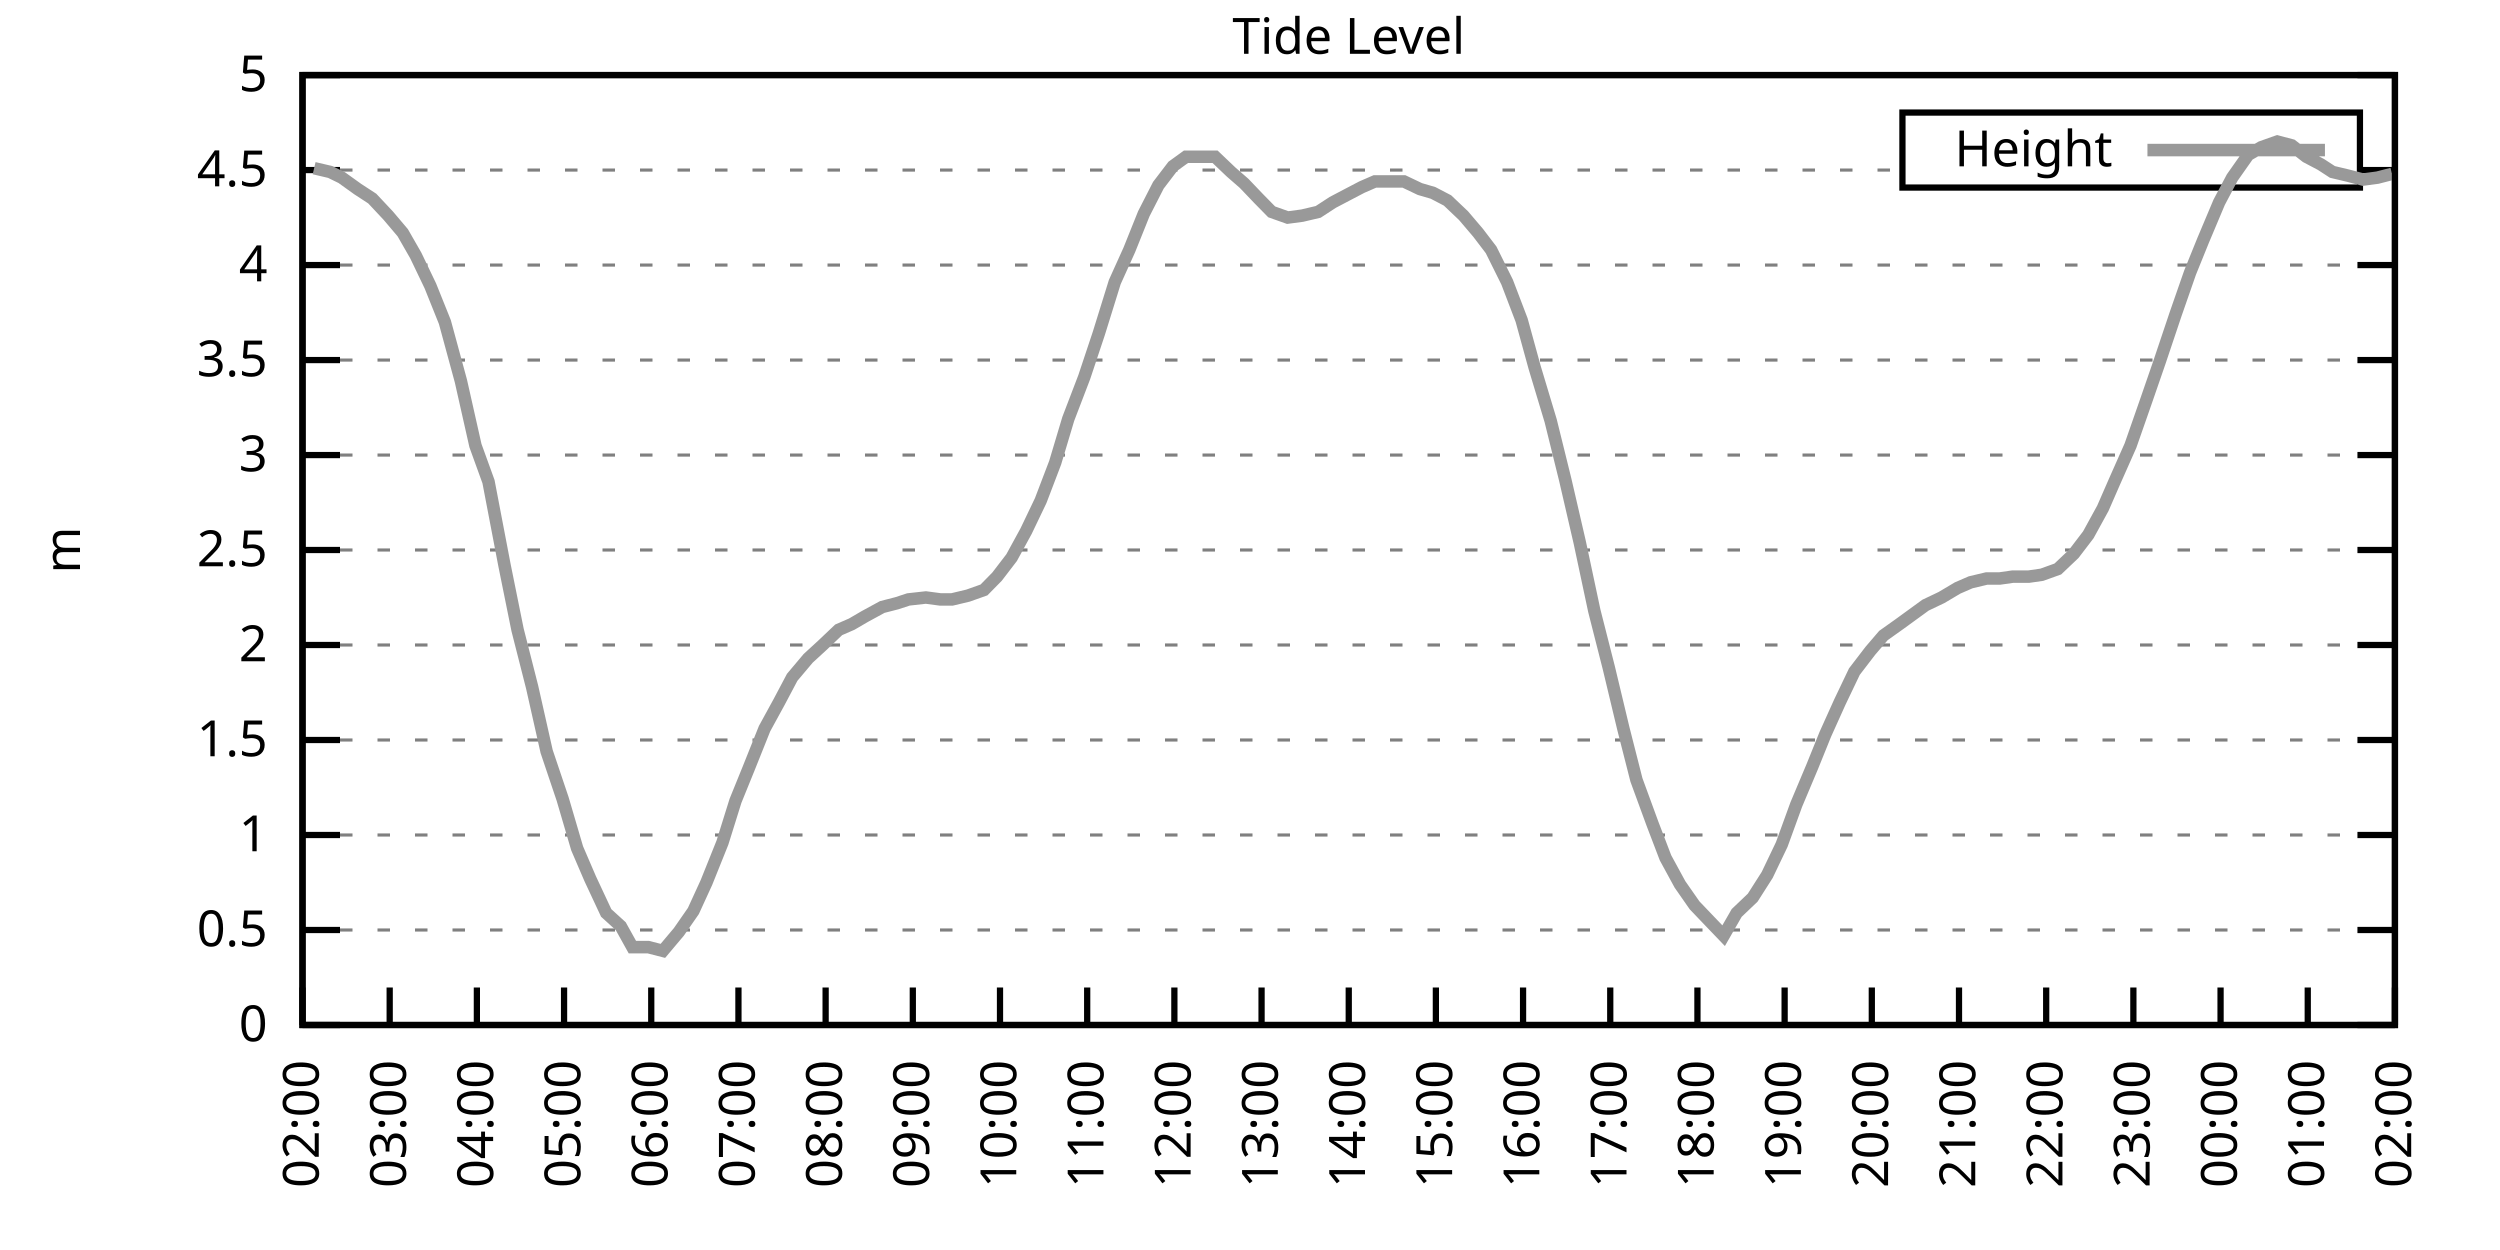
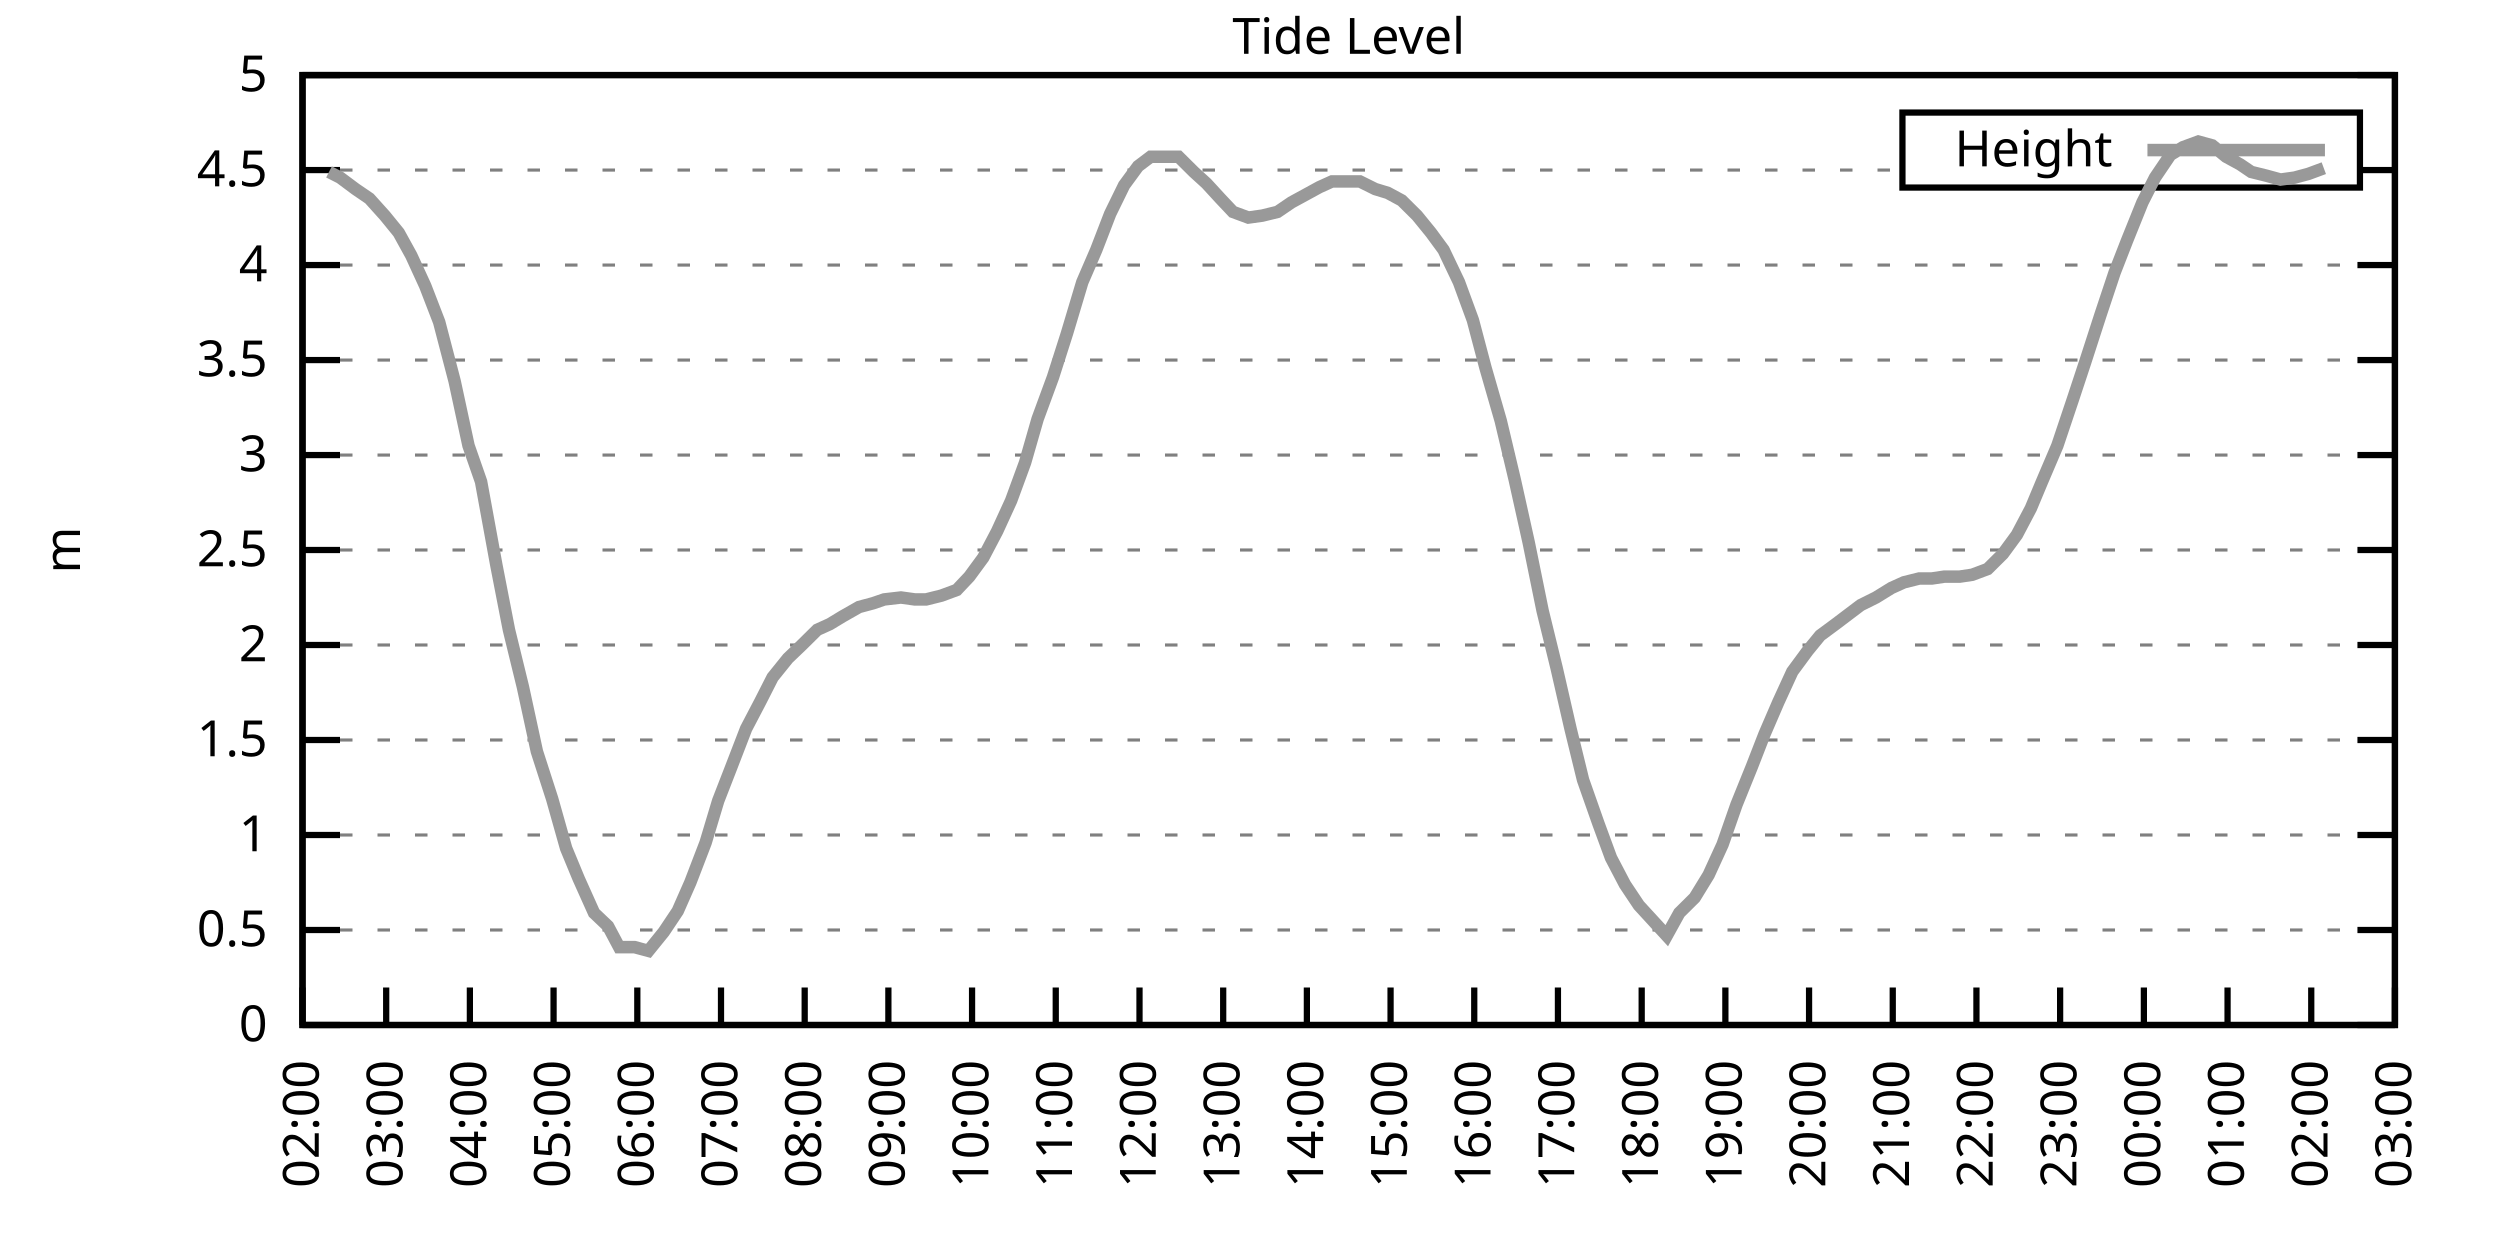
<svg xmlns="http://www.w3.org/2000/svg" xmlns:xlink="http://www.w3.org/1999/xlink" width="400" height="200" viewBox="0 0 400 200">
  <g id="gnuplot_canvas">
    <rect x="0" y="0" width="400" height="200" fill="none" />
    <defs>
      <circle id="gpDot" r="0.5" stroke-width="0.5" stroke="currentColor" />
      <path id="gpPt0" stroke-width="0.333" stroke="currentColor" d="M-1,0 h2 M0,-1 v2" />
      <path id="gpPt1" stroke-width="0.333" stroke="currentColor" d="M-1,-1 L1,1 M1,-1 L-1,1" />
      <path id="gpPt2" stroke-width="0.333" stroke="currentColor" d="M-1,0 L1,0 M0,-1 L0,1 M-1,-1 L1,1 M-1,1 L1,-1" />
      <rect id="gpPt3" stroke-width="0.333" stroke="currentColor" x="-1" y="-1" width="2" height="2" />
      <rect id="gpPt4" stroke-width="0.333" stroke="currentColor" fill="currentColor" x="-1" y="-1" width="2" height="2" />
      <circle id="gpPt5" stroke-width="0.333" stroke="currentColor" cx="0" cy="0" r="1" />
      <use xlink:href="#gpPt5" id="gpPt6" fill="currentColor" stroke="none" />
      <path id="gpPt7" stroke-width="0.333" stroke="currentColor" d="M0,-1.33 L-1.33,0.67 L1.33,0.67 z" />
      <use xlink:href="#gpPt7" id="gpPt8" fill="currentColor" stroke="none" />
      <use xlink:href="#gpPt7" id="gpPt9" stroke="currentColor" transform="rotate(180)" />
      <use xlink:href="#gpPt9" id="gpPt10" fill="currentColor" stroke="none" />
      <use xlink:href="#gpPt3" id="gpPt11" stroke="currentColor" transform="rotate(45)" />
      <use xlink:href="#gpPt11" id="gpPt12" fill="currentColor" stroke="none" />
      <path id="gpPt13" stroke-width="0.333" stroke="currentColor" d="M0,1.330 L1.265,0.411 L0.782,-1.067 L-0.782,-1.076 L-1.265,0.411 z" />
      <use xlink:href="#gpPt13" id="gpPt14" fill="currentColor" stroke="none" />
      <filter id="textbox" filterUnits="objectBoundingBox" x="0" y="0" height="1" width="1">
        <feFlood flood-color="white" flood-opacity="1" result="bgnd" />
        <feComposite in="SourceGraphic" in2="bgnd" operator="atop" />
      </filter>
      <filter id="greybox" filterUnits="objectBoundingBox" x="0" y="0" height="1" width="1">
        <feFlood flood-color="lightgrey" flood-opacity="1" result="grey" />
        <feComposite in="SourceGraphic" in2="grey" operator="atop" />
      </filter>
    </defs>
    <g fill="none" color="white" stroke="currentColor" stroke-width="1.00" stroke-linecap="butt" stroke-linejoin="miter">
</g>
    <g fill="none" color="black" stroke="currentColor" stroke-width="1.00" stroke-linecap="butt" stroke-linejoin="miter">
      <g stroke="none" shape-rendering="crispEdges">
        <polygon fill="rgb(255, 255, 255)" points="48.40,164.00 383.18,164.00 383.18,12.02 48.40,12.02 " />
      </g>
    </g>
    <g fill="none" color="black" stroke="currentColor" stroke-width="1.00" stroke-linecap="butt" stroke-linejoin="miter">
</g>
    <g fill="none" color="black" stroke="black" stroke-width="0.50" stroke-linecap="butt" stroke-linejoin="miter">
</g>
    <g fill="none" color="gray" stroke="currentColor" stroke-width="0.50" stroke-linecap="butt" stroke-linejoin="miter">
      <path stroke="gray" stroke-dasharray="2,4" class="gridline" d="M48.40,164.00 L383.19,164.00  " />
    </g>
    <g fill="none" color="gray" stroke="gray" stroke-width="1.00" stroke-linecap="butt" stroke-linejoin="miter">
</g>
    <g fill="none" color="black" stroke="currentColor" stroke-width="1.00" stroke-linecap="butt" stroke-linejoin="miter">
      <path stroke="black" d="M48.40,164.00 L54.40,164.00 M383.19,164.00 L377.19,164.00  " />
      <g transform="translate(42.80,166.60)" stroke="none" fill="black" font-family="Sans" font-size="8.00" text-anchor="end">
        <text>
          <tspan font-family="Sans"> 0</tspan>
        </text>
      </g>
    </g>
    <g fill="none" color="black" stroke="currentColor" stroke-width="1.00" stroke-linecap="butt" stroke-linejoin="miter">
</g>
    <g fill="none" color="black" stroke="black" stroke-width="0.50" stroke-linecap="butt" stroke-linejoin="miter">
</g>
    <g fill="none" color="gray" stroke="currentColor" stroke-width="0.50" stroke-linecap="butt" stroke-linejoin="miter">
      <path stroke="gray" stroke-dasharray="2,4" class="gridline" d="M48.40,148.80 L383.19,148.80  " />
    </g>
    <g fill="none" color="gray" stroke="gray" stroke-width="1.00" stroke-linecap="butt" stroke-linejoin="miter">
</g>
    <g fill="none" color="black" stroke="currentColor" stroke-width="1.00" stroke-linecap="butt" stroke-linejoin="miter">
      <path stroke="black" d="M48.40,148.80 L54.40,148.80 M383.19,148.80 L377.19,148.80  " />
      <g transform="translate(42.80,151.40)" stroke="none" fill="black" font-family="Sans" font-size="8.00" text-anchor="end">
        <text>
          <tspan font-family="Sans"> 0.5</tspan>
        </text>
      </g>
    </g>
    <g fill="none" color="black" stroke="currentColor" stroke-width="1.00" stroke-linecap="butt" stroke-linejoin="miter">
</g>
    <g fill="none" color="black" stroke="black" stroke-width="0.50" stroke-linecap="butt" stroke-linejoin="miter">
</g>
    <g fill="none" color="gray" stroke="currentColor" stroke-width="0.50" stroke-linecap="butt" stroke-linejoin="miter">
      <path stroke="gray" stroke-dasharray="2,4" class="gridline" d="M48.40,133.60 L383.19,133.60  " />
    </g>
    <g fill="none" color="gray" stroke="gray" stroke-width="1.00" stroke-linecap="butt" stroke-linejoin="miter">
</g>
    <g fill="none" color="black" stroke="currentColor" stroke-width="1.00" stroke-linecap="butt" stroke-linejoin="miter">
      <path stroke="black" d="M48.40,133.60 L54.40,133.60 M383.19,133.60 L377.19,133.60  " />
      <g transform="translate(42.80,136.20)" stroke="none" fill="black" font-family="Sans" font-size="8.00" text-anchor="end">
        <text>
          <tspan font-family="Sans"> 1</tspan>
        </text>
      </g>
    </g>
    <g fill="none" color="black" stroke="currentColor" stroke-width="1.00" stroke-linecap="butt" stroke-linejoin="miter">
</g>
    <g fill="none" color="black" stroke="black" stroke-width="0.50" stroke-linecap="butt" stroke-linejoin="miter">
</g>
    <g fill="none" color="gray" stroke="currentColor" stroke-width="0.50" stroke-linecap="butt" stroke-linejoin="miter">
      <path stroke="gray" stroke-dasharray="2,4" class="gridline" d="M48.40,118.40 L383.19,118.40  " />
    </g>
    <g fill="none" color="gray" stroke="gray" stroke-width="1.00" stroke-linecap="butt" stroke-linejoin="miter">
</g>
    <g fill="none" color="black" stroke="currentColor" stroke-width="1.00" stroke-linecap="butt" stroke-linejoin="miter">
      <path stroke="black" d="M48.40,118.40 L54.40,118.40 M383.19,118.40 L377.19,118.40  " />
      <g transform="translate(42.80,121.00)" stroke="none" fill="black" font-family="Sans" font-size="8.00" text-anchor="end">
        <text>
          <tspan font-family="Sans"> 1.5</tspan>
        </text>
      </g>
    </g>
    <g fill="none" color="black" stroke="currentColor" stroke-width="1.00" stroke-linecap="butt" stroke-linejoin="miter">
</g>
    <g fill="none" color="black" stroke="black" stroke-width="0.50" stroke-linecap="butt" stroke-linejoin="miter">
</g>
    <g fill="none" color="gray" stroke="currentColor" stroke-width="0.50" stroke-linecap="butt" stroke-linejoin="miter">
      <path stroke="gray" stroke-dasharray="2,4" class="gridline" d="M48.40,103.20 L383.19,103.20  " />
    </g>
    <g fill="none" color="gray" stroke="gray" stroke-width="1.00" stroke-linecap="butt" stroke-linejoin="miter">
</g>
    <g fill="none" color="black" stroke="currentColor" stroke-width="1.00" stroke-linecap="butt" stroke-linejoin="miter">
      <path stroke="black" d="M48.40,103.20 L54.40,103.20 M383.19,103.20 L377.19,103.20  " />
      <g transform="translate(42.80,105.80)" stroke="none" fill="black" font-family="Sans" font-size="8.00" text-anchor="end">
        <text>
          <tspan font-family="Sans"> 2</tspan>
        </text>
      </g>
    </g>
    <g fill="none" color="black" stroke="currentColor" stroke-width="1.00" stroke-linecap="butt" stroke-linejoin="miter">
</g>
    <g fill="none" color="black" stroke="black" stroke-width="0.50" stroke-linecap="butt" stroke-linejoin="miter">
</g>
    <g fill="none" color="gray" stroke="currentColor" stroke-width="0.50" stroke-linecap="butt" stroke-linejoin="miter">
      <path stroke="gray" stroke-dasharray="2,4" class="gridline" d="M48.40,88.00 L383.19,88.00  " />
    </g>
    <g fill="none" color="gray" stroke="gray" stroke-width="1.00" stroke-linecap="butt" stroke-linejoin="miter">
</g>
    <g fill="none" color="black" stroke="currentColor" stroke-width="1.00" stroke-linecap="butt" stroke-linejoin="miter">
      <path stroke="black" d="M48.40,88.00 L54.40,88.00 M383.19,88.00 L377.19,88.00  " />
      <g transform="translate(42.80,90.60)" stroke="none" fill="black" font-family="Sans" font-size="8.00" text-anchor="end">
        <text>
          <tspan font-family="Sans"> 2.5</tspan>
        </text>
      </g>
    </g>
    <g fill="none" color="black" stroke="currentColor" stroke-width="1.00" stroke-linecap="butt" stroke-linejoin="miter">
</g>
    <g fill="none" color="black" stroke="black" stroke-width="0.50" stroke-linecap="butt" stroke-linejoin="miter">
</g>
    <g fill="none" color="gray" stroke="currentColor" stroke-width="0.50" stroke-linecap="butt" stroke-linejoin="miter">
      <path stroke="gray" stroke-dasharray="2,4" class="gridline" d="M48.40,72.81 L383.19,72.81  " />
    </g>
    <g fill="none" color="gray" stroke="gray" stroke-width="1.00" stroke-linecap="butt" stroke-linejoin="miter">
</g>
    <g fill="none" color="black" stroke="currentColor" stroke-width="1.00" stroke-linecap="butt" stroke-linejoin="miter">
      <path stroke="black" d="M48.40,72.81 L54.40,72.81 M383.19,72.81 L377.19,72.81  " />
      <g transform="translate(42.80,75.41)" stroke="none" fill="black" font-family="Sans" font-size="8.00" text-anchor="end">
        <text>
          <tspan font-family="Sans"> 3</tspan>
        </text>
      </g>
    </g>
    <g fill="none" color="black" stroke="currentColor" stroke-width="1.00" stroke-linecap="butt" stroke-linejoin="miter">
</g>
    <g fill="none" color="black" stroke="black" stroke-width="0.50" stroke-linecap="butt" stroke-linejoin="miter">
</g>
    <g fill="none" color="gray" stroke="currentColor" stroke-width="0.50" stroke-linecap="butt" stroke-linejoin="miter">
      <path stroke="gray" stroke-dasharray="2,4" class="gridline" d="M48.40,57.61 L383.19,57.61  " />
    </g>
    <g fill="none" color="gray" stroke="gray" stroke-width="1.00" stroke-linecap="butt" stroke-linejoin="miter">
</g>
    <g fill="none" color="black" stroke="currentColor" stroke-width="1.00" stroke-linecap="butt" stroke-linejoin="miter">
      <path stroke="black" d="M48.40,57.61 L54.40,57.61 M383.19,57.61 L377.19,57.61  " />
      <g transform="translate(42.80,60.21)" stroke="none" fill="black" font-family="Sans" font-size="8.00" text-anchor="end">
        <text>
          <tspan font-family="Sans"> 3.5</tspan>
        </text>
      </g>
    </g>
    <g fill="none" color="black" stroke="currentColor" stroke-width="1.00" stroke-linecap="butt" stroke-linejoin="miter">
</g>
    <g fill="none" color="black" stroke="black" stroke-width="0.50" stroke-linecap="butt" stroke-linejoin="miter">
</g>
    <g fill="none" color="gray" stroke="currentColor" stroke-width="0.50" stroke-linecap="butt" stroke-linejoin="miter">
      <path stroke="gray" stroke-dasharray="2,4" class="gridline" d="M48.40,42.41 L383.19,42.41  " />
    </g>
    <g fill="none" color="gray" stroke="gray" stroke-width="1.00" stroke-linecap="butt" stroke-linejoin="miter">
</g>
    <g fill="none" color="black" stroke="currentColor" stroke-width="1.00" stroke-linecap="butt" stroke-linejoin="miter">
      <path stroke="black" d="M48.40,42.41 L54.40,42.41 M383.19,42.41 L377.19,42.41  " />
      <g transform="translate(42.80,45.01)" stroke="none" fill="black" font-family="Sans" font-size="8.00" text-anchor="end">
        <text>
          <tspan font-family="Sans"> 4</tspan>
        </text>
      </g>
    </g>
    <g fill="none" color="black" stroke="currentColor" stroke-width="1.00" stroke-linecap="butt" stroke-linejoin="miter">
</g>
    <g fill="none" color="black" stroke="black" stroke-width="0.50" stroke-linecap="butt" stroke-linejoin="miter">
</g>
    <g fill="none" color="gray" stroke="currentColor" stroke-width="0.50" stroke-linecap="butt" stroke-linejoin="miter">
      <path stroke="gray" stroke-dasharray="2,4" class="gridline" d="M48.40,27.21 L304.39,27.21 M377.59,27.21 L383.19,27.21  " />
    </g>
    <g fill="none" color="gray" stroke="gray" stroke-width="1.00" stroke-linecap="butt" stroke-linejoin="miter">
</g>
    <g fill="none" color="black" stroke="currentColor" stroke-width="1.00" stroke-linecap="butt" stroke-linejoin="miter">
      <path stroke="black" d="M48.40,27.21 L54.40,27.21 M383.19,27.21 L377.19,27.21  " />
      <g transform="translate(42.80,29.81)" stroke="none" fill="black" font-family="Sans" font-size="8.00" text-anchor="end">
        <text>
          <tspan font-family="Sans"> 4.5</tspan>
        </text>
      </g>
    </g>
    <g fill="none" color="black" stroke="currentColor" stroke-width="1.00" stroke-linecap="butt" stroke-linejoin="miter">
</g>
    <g fill="none" color="black" stroke="black" stroke-width="0.50" stroke-linecap="butt" stroke-linejoin="miter">
</g>
    <g fill="none" color="gray" stroke="currentColor" stroke-width="0.50" stroke-linecap="butt" stroke-linejoin="miter">
      <path stroke="gray" stroke-dasharray="2,4" class="gridline" d="M48.40,12.01 L383.19,12.01  " />
    </g>
    <g fill="none" color="gray" stroke="gray" stroke-width="1.00" stroke-linecap="butt" stroke-linejoin="miter">
</g>
    <g fill="none" color="black" stroke="currentColor" stroke-width="1.00" stroke-linecap="butt" stroke-linejoin="miter">
      <path stroke="black" d="M48.40,12.01 L54.40,12.01 M383.19,12.01 L377.19,12.01  " />
      <g transform="translate(42.80,14.61)" stroke="none" fill="black" font-family="Sans" font-size="8.00" text-anchor="end">
        <text>
          <tspan font-family="Sans"> 5</tspan>
        </text>
      </g>
    </g>
    <g fill="none" color="black" stroke="currentColor" stroke-width="1.00" stroke-linecap="butt" stroke-linejoin="miter">
      <path stroke="black" d="M48.40,164.00 L48.40,158.00  " />
      <g transform="translate(51.00,169.60) rotate(270.00)" stroke="none" fill="black" font-family="Sans" font-size="8.00" text-anchor="end">
        <text>
          <tspan font-family="Sans">02:00</tspan>
        </text>
      </g>
    </g>
    <g fill="none" color="black" stroke="currentColor" stroke-width="1.00" stroke-linecap="butt" stroke-linejoin="miter">
-       <path stroke="black" d="M62.35,164.00 L62.35,158.00  " />
-       <g transform="translate(64.95,169.60) rotate(270.00)" stroke="none" fill="black" font-family="Sans" font-size="8.00" text-anchor="end">
+       <path stroke="black" d="M61.79,164.00 L61.79,158.00  " />
+       <g transform="translate(64.39,169.60) rotate(270.00)" stroke="none" fill="black" font-family="Sans" font-size="8.00" text-anchor="end">
        <text>
          <tspan font-family="Sans">03:00</tspan>
        </text>
      </g>
    </g>
    <g fill="none" color="black" stroke="currentColor" stroke-width="1.00" stroke-linecap="butt" stroke-linejoin="miter">
-       <path stroke="black" d="M76.30,164.00 L76.30,158.00  " />
-       <g transform="translate(78.90,169.60) rotate(270.00)" stroke="none" fill="black" font-family="Sans" font-size="8.00" text-anchor="end">
+       <path stroke="black" d="M75.18,164.00 L75.18,158.00  " />
+       <g transform="translate(77.78,169.60) rotate(270.00)" stroke="none" fill="black" font-family="Sans" font-size="8.00" text-anchor="end">
        <text>
          <tspan font-family="Sans">04:00</tspan>
        </text>
      </g>
    </g>
    <g fill="none" color="black" stroke="currentColor" stroke-width="1.00" stroke-linecap="butt" stroke-linejoin="miter">
-       <path stroke="black" d="M90.25,164.00 L90.25,158.00  " />
-       <g transform="translate(92.85,169.60) rotate(270.00)" stroke="none" fill="black" font-family="Sans" font-size="8.00" text-anchor="end">
+       <path stroke="black" d="M88.57,164.00 L88.57,158.00  " />
+       <g transform="translate(91.17,169.60) rotate(270.00)" stroke="none" fill="black" font-family="Sans" font-size="8.00" text-anchor="end">
        <text>
          <tspan font-family="Sans">05:00</tspan>
        </text>
      </g>
    </g>
    <g fill="none" color="black" stroke="currentColor" stroke-width="1.00" stroke-linecap="butt" stroke-linejoin="miter">
-       <path stroke="black" d="M104.20,164.00 L104.20,158.00  " />
-       <g transform="translate(106.80,169.60) rotate(270.00)" stroke="none" fill="black" font-family="Sans" font-size="8.00" text-anchor="end">
+       <path stroke="black" d="M101.97,164.00 L101.97,158.00  " />
+       <g transform="translate(104.57,169.60) rotate(270.00)" stroke="none" fill="black" font-family="Sans" font-size="8.00" text-anchor="end">
        <text>
          <tspan font-family="Sans">06:00</tspan>
        </text>
      </g>
    </g>
    <g fill="none" color="black" stroke="currentColor" stroke-width="1.00" stroke-linecap="butt" stroke-linejoin="miter">
-       <path stroke="black" d="M118.15,164.00 L118.15,158.00  " />
-       <g transform="translate(120.75,169.60) rotate(270.00)" stroke="none" fill="black" font-family="Sans" font-size="8.00" text-anchor="end">
+       <path stroke="black" d="M115.36,164.00 L115.36,158.00  " />
+       <g transform="translate(117.96,169.60) rotate(270.00)" stroke="none" fill="black" font-family="Sans" font-size="8.00" text-anchor="end">
        <text>
          <tspan font-family="Sans">07:00</tspan>
        </text>
      </g>
    </g>
    <g fill="none" color="black" stroke="currentColor" stroke-width="1.00" stroke-linecap="butt" stroke-linejoin="miter">
-       <path stroke="black" d="M132.10,164.00 L132.10,158.00  " />
-       <g transform="translate(134.70,169.60) rotate(270.00)" stroke="none" fill="black" font-family="Sans" font-size="8.00" text-anchor="end">
+       <path stroke="black" d="M128.75,164.00 L128.75,158.00  " />
+       <g transform="translate(131.35,169.60) rotate(270.00)" stroke="none" fill="black" font-family="Sans" font-size="8.00" text-anchor="end">
        <text>
          <tspan font-family="Sans">08:00</tspan>
        </text>
      </g>
    </g>
    <g fill="none" color="black" stroke="currentColor" stroke-width="1.00" stroke-linecap="butt" stroke-linejoin="miter">
-       <path stroke="black" d="M146.05,164.00 L146.05,158.00  " />
-       <g transform="translate(148.65,169.60) rotate(270.00)" stroke="none" fill="black" font-family="Sans" font-size="8.00" text-anchor="end">
+       <path stroke="black" d="M142.14,164.00 L142.14,158.00  " />
+       <g transform="translate(144.74,169.60) rotate(270.00)" stroke="none" fill="black" font-family="Sans" font-size="8.00" text-anchor="end">
        <text>
          <tspan font-family="Sans">09:00</tspan>
        </text>
      </g>
    </g>
    <g fill="none" color="black" stroke="currentColor" stroke-width="1.00" stroke-linecap="butt" stroke-linejoin="miter">
-       <path stroke="black" d="M160.00,164.00 L160.00,158.00  " />
-       <g transform="translate(162.60,169.60) rotate(270.00)" stroke="none" fill="black" font-family="Sans" font-size="8.00" text-anchor="end">
+       <path stroke="black" d="M155.53,164.00 L155.53,158.00  " />
+       <g transform="translate(158.13,169.60) rotate(270.00)" stroke="none" fill="black" font-family="Sans" font-size="8.00" text-anchor="end">
        <text>
          <tspan font-family="Sans">10:00</tspan>
        </text>
      </g>
    </g>
    <g fill="none" color="black" stroke="currentColor" stroke-width="1.00" stroke-linecap="butt" stroke-linejoin="miter">
-       <path stroke="black" d="M173.95,164.00 L173.95,158.00  " />
-       <g transform="translate(176.55,169.60) rotate(270.00)" stroke="none" fill="black" font-family="Sans" font-size="8.00" text-anchor="end">
+       <path stroke="black" d="M168.92,164.00 L168.92,158.00  " />
+       <g transform="translate(171.52,169.60) rotate(270.00)" stroke="none" fill="black" font-family="Sans" font-size="8.00" text-anchor="end">
        <text>
          <tspan font-family="Sans">11:00</tspan>
        </text>
      </g>
    </g>
    <g fill="none" color="black" stroke="currentColor" stroke-width="1.00" stroke-linecap="butt" stroke-linejoin="miter">
-       <path stroke="black" d="M187.90,164.00 L187.90,158.00  " />
-       <g transform="translate(190.50,169.60) rotate(270.00)" stroke="none" fill="black" font-family="Sans" font-size="8.00" text-anchor="end">
+       <path stroke="black" d="M182.32,164.00 L182.32,158.00  " />
+       <g transform="translate(184.92,169.60) rotate(270.00)" stroke="none" fill="black" font-family="Sans" font-size="8.00" text-anchor="end">
        <text>
          <tspan font-family="Sans">12:00</tspan>
        </text>
      </g>
    </g>
    <g fill="none" color="black" stroke="currentColor" stroke-width="1.00" stroke-linecap="butt" stroke-linejoin="miter">
-       <path stroke="black" d="M201.85,164.00 L201.85,158.00  " />
-       <g transform="translate(204.45,169.60) rotate(270.00)" stroke="none" fill="black" font-family="Sans" font-size="8.00" text-anchor="end">
+       <path stroke="black" d="M195.71,164.00 L195.71,158.00  " />
+       <g transform="translate(198.31,169.60) rotate(270.00)" stroke="none" fill="black" font-family="Sans" font-size="8.00" text-anchor="end">
        <text>
          <tspan font-family="Sans">13:00</tspan>
        </text>
      </g>
    </g>
    <g fill="none" color="black" stroke="currentColor" stroke-width="1.00" stroke-linecap="butt" stroke-linejoin="miter">
-       <path stroke="black" d="M215.80,164.00 L215.80,158.00  " />
-       <g transform="translate(218.40,169.60) rotate(270.00)" stroke="none" fill="black" font-family="Sans" font-size="8.00" text-anchor="end">
+       <path stroke="black" d="M209.10,164.00 L209.10,158.00  " />
+       <g transform="translate(211.70,169.60) rotate(270.00)" stroke="none" fill="black" font-family="Sans" font-size="8.00" text-anchor="end">
        <text>
          <tspan font-family="Sans">14:00</tspan>
        </text>
      </g>
    </g>
    <g fill="none" color="black" stroke="currentColor" stroke-width="1.00" stroke-linecap="butt" stroke-linejoin="miter">
-       <path stroke="black" d="M229.74,164.00 L229.74,158.00  " />
-       <g transform="translate(232.34,169.60) rotate(270.00)" stroke="none" fill="black" font-family="Sans" font-size="8.00" text-anchor="end">
+       <path stroke="black" d="M222.49,164.00 L222.49,158.00  " />
+       <g transform="translate(225.09,169.60) rotate(270.00)" stroke="none" fill="black" font-family="Sans" font-size="8.00" text-anchor="end">
        <text>
          <tspan font-family="Sans">15:00</tspan>
        </text>
      </g>
    </g>
    <g fill="none" color="black" stroke="currentColor" stroke-width="1.00" stroke-linecap="butt" stroke-linejoin="miter">
-       <path stroke="black" d="M243.69,164.00 L243.69,158.00  " />
-       <g transform="translate(246.29,169.60) rotate(270.00)" stroke="none" fill="black" font-family="Sans" font-size="8.00" text-anchor="end">
+       <path stroke="black" d="M235.88,164.00 L235.88,158.00  " />
+       <g transform="translate(238.48,169.60) rotate(270.00)" stroke="none" fill="black" font-family="Sans" font-size="8.00" text-anchor="end">
        <text>
          <tspan font-family="Sans">16:00</tspan>
        </text>
      </g>
    </g>
    <g fill="none" color="black" stroke="currentColor" stroke-width="1.00" stroke-linecap="butt" stroke-linejoin="miter">
-       <path stroke="black" d="M257.64,164.00 L257.64,158.00  " />
-       <g transform="translate(260.24,169.60) rotate(270.00)" stroke="none" fill="black" font-family="Sans" font-size="8.00" text-anchor="end">
+       <path stroke="black" d="M249.27,164.00 L249.27,158.00  " />
+       <g transform="translate(251.87,169.60) rotate(270.00)" stroke="none" fill="black" font-family="Sans" font-size="8.00" text-anchor="end">
        <text>
          <tspan font-family="Sans">17:00</tspan>
        </text>
      </g>
    </g>
    <g fill="none" color="black" stroke="currentColor" stroke-width="1.00" stroke-linecap="butt" stroke-linejoin="miter">
-       <path stroke="black" d="M271.59,164.00 L271.59,158.00  " />
-       <g transform="translate(274.19,169.60) rotate(270.00)" stroke="none" fill="black" font-family="Sans" font-size="8.00" text-anchor="end">
+       <path stroke="black" d="M262.67,164.00 L262.67,158.00  " />
+       <g transform="translate(265.27,169.60) rotate(270.00)" stroke="none" fill="black" font-family="Sans" font-size="8.00" text-anchor="end">
        <text>
          <tspan font-family="Sans">18:00</tspan>
        </text>
      </g>
    </g>
    <g fill="none" color="black" stroke="currentColor" stroke-width="1.00" stroke-linecap="butt" stroke-linejoin="miter">
-       <path stroke="black" d="M285.54,164.00 L285.54,158.00  " />
-       <g transform="translate(288.14,169.60) rotate(270.00)" stroke="none" fill="black" font-family="Sans" font-size="8.00" text-anchor="end">
+       <path stroke="black" d="M276.06,164.00 L276.06,158.00  " />
+       <g transform="translate(278.66,169.60) rotate(270.00)" stroke="none" fill="black" font-family="Sans" font-size="8.00" text-anchor="end">
        <text>
          <tspan font-family="Sans">19:00</tspan>
        </text>
      </g>
    </g>
    <g fill="none" color="black" stroke="currentColor" stroke-width="1.00" stroke-linecap="butt" stroke-linejoin="miter">
-       <path stroke="black" d="M299.49,164.00 L299.49,158.00  " />
-       <g transform="translate(302.09,169.60) rotate(270.00)" stroke="none" fill="black" font-family="Sans" font-size="8.00" text-anchor="end">
+       <path stroke="black" d="M289.45,164.00 L289.45,158.00  " />
+       <g transform="translate(292.05,169.60) rotate(270.00)" stroke="none" fill="black" font-family="Sans" font-size="8.00" text-anchor="end">
        <text>
          <tspan font-family="Sans">20:00</tspan>
        </text>
      </g>
    </g>
    <g fill="none" color="black" stroke="currentColor" stroke-width="1.00" stroke-linecap="butt" stroke-linejoin="miter">
-       <path stroke="black" d="M313.44,164.00 L313.44,158.00  " />
-       <g transform="translate(316.04,169.60) rotate(270.00)" stroke="none" fill="black" font-family="Sans" font-size="8.00" text-anchor="end">
+       <path stroke="black" d="M302.84,164.00 L302.84,158.00  " />
+       <g transform="translate(305.44,169.60) rotate(270.00)" stroke="none" fill="black" font-family="Sans" font-size="8.00" text-anchor="end">
        <text>
          <tspan font-family="Sans">21:00</tspan>
        </text>
      </g>
    </g>
    <g fill="none" color="black" stroke="currentColor" stroke-width="1.00" stroke-linecap="butt" stroke-linejoin="miter">
-       <path stroke="black" d="M327.39,164.00 L327.39,158.00  " />
-       <g transform="translate(329.99,169.60) rotate(270.00)" stroke="none" fill="black" font-family="Sans" font-size="8.00" text-anchor="end">
+       <path stroke="black" d="M316.23,164.00 L316.23,158.00  " />
+       <g transform="translate(318.83,169.60) rotate(270.00)" stroke="none" fill="black" font-family="Sans" font-size="8.00" text-anchor="end">
        <text>
          <tspan font-family="Sans">22:00</tspan>
        </text>
      </g>
    </g>
    <g fill="none" color="black" stroke="currentColor" stroke-width="1.00" stroke-linecap="butt" stroke-linejoin="miter">
-       <path stroke="black" d="M341.34,164.00 L341.34,158.00  " />
-       <g transform="translate(343.94,169.60) rotate(270.00)" stroke="none" fill="black" font-family="Sans" font-size="8.00" text-anchor="end">
+       <path stroke="black" d="M329.62,164.00 L329.62,158.00  " />
+       <g transform="translate(332.22,169.60) rotate(270.00)" stroke="none" fill="black" font-family="Sans" font-size="8.00" text-anchor="end">
        <text>
          <tspan font-family="Sans">23:00</tspan>
        </text>
      </g>
    </g>
    <g fill="none" color="black" stroke="currentColor" stroke-width="1.00" stroke-linecap="butt" stroke-linejoin="miter">
-       <path stroke="black" d="M355.29,164.00 L355.29,158.00  " />
-       <g transform="translate(357.89,169.60) rotate(270.00)" stroke="none" fill="black" font-family="Sans" font-size="8.00" text-anchor="end">
+       <path stroke="black" d="M343.02,164.00 L343.02,158.00  " />
+       <g transform="translate(345.62,169.60) rotate(270.00)" stroke="none" fill="black" font-family="Sans" font-size="8.00" text-anchor="end">
        <text>
          <tspan font-family="Sans">00:00</tspan>
        </text>
      </g>
    </g>
    <g fill="none" color="black" stroke="currentColor" stroke-width="1.00" stroke-linecap="butt" stroke-linejoin="miter">
-       <path stroke="black" d="M369.24,164.00 L369.24,158.00  " />
-       <g transform="translate(371.84,169.60) rotate(270.00)" stroke="none" fill="black" font-family="Sans" font-size="8.00" text-anchor="end">
+       <path stroke="black" d="M356.41,164.00 L356.41,158.00  " />
+       <g transform="translate(359.01,169.60) rotate(270.00)" stroke="none" fill="black" font-family="Sans" font-size="8.00" text-anchor="end">
        <text>
          <tspan font-family="Sans">01:00</tspan>
+         </text>
+       </g>
+     </g>
+     <g fill="none" color="black" stroke="currentColor" stroke-width="1.00" stroke-linecap="butt" stroke-linejoin="miter">
+       <path stroke="black" d="M369.80,164.00 L369.80,158.00  " />
+       <g transform="translate(372.40,169.60) rotate(270.00)" stroke="none" fill="black" font-family="Sans" font-size="8.00" text-anchor="end">
+         <text>
+           <tspan font-family="Sans">02:00</tspan>
        </text>
      </g>
    </g>
    <g fill="none" color="black" stroke="currentColor" stroke-width="1.00" stroke-linecap="butt" stroke-linejoin="miter">
      <path stroke="black" d="M383.19,164.00 L383.19,158.00  " />
      <g transform="translate(385.79,169.60) rotate(270.00)" stroke="none" fill="black" font-family="Sans" font-size="8.00" text-anchor="end">
        <text>
-           <tspan font-family="Sans">02:00</tspan>
+           <tspan font-family="Sans">03:00</tspan>
        </text>
      </g>
    </g>
    <g fill="none" color="black" stroke="currentColor" stroke-width="1.00" stroke-linecap="butt" stroke-linejoin="miter">
</g>
    <g fill="none" color="black" stroke="currentColor" stroke-width="1.00" stroke-linecap="butt" stroke-linejoin="miter">
      <path stroke="black" d="M48.40,12.01 L48.40,164.00 L383.19,164.00 L383.19,12.01 L48.40,12.01 Z  " />
    </g>
    <g fill="none" color="black" stroke="currentColor" stroke-width="1.00" stroke-linecap="butt" stroke-linejoin="miter">
</g>
    <g fill="none" color="black" stroke="currentColor" stroke-width="1.00" stroke-linecap="butt" stroke-linejoin="miter">
      <path stroke="black" d="M304.39,30.01 L304.39,18.01 L377.59,18.01 L377.59,30.01 L304.39,30.01 Z  " />
    </g>
    <g id="Tide_level_plot_1">
      <g fill="none" color="white" stroke="black" stroke-width="2.00" stroke-linecap="butt" stroke-linejoin="miter">
</g>
      <g fill="none" color="black" stroke="currentColor" stroke-width="2.00" stroke-linecap="butt" stroke-linejoin="miter">
        <g transform="translate(337.99,26.61)" stroke="none" fill="black" font-family="Sans" font-size="8.00" text-anchor="end">
          <text>
            <tspan font-family="Sans">Height</tspan>
          </text>
        </g>
      </g>
      <g fill="none" color="black" stroke="currentColor" stroke-width="2.00" stroke-linecap="butt" stroke-linejoin="miter">
-         <path stroke="rgb(153, 153, 153)" d="M343.59,24.01 L371.99,24.01 M50.26,26.91 L52.82,27.51 L54.68,28.42 L57.23,30.25 L59.56,31.77 L62.12,34.50   L64.44,37.24 L66.53,40.89 L68.86,45.75 L71.18,51.53 L73.74,60.95 L76.07,71.29 L78.16,77.06 L80.72,90.44   L82.81,100.77 L85.13,109.89 L87.46,120.23 L90.02,127.83 L92.34,135.73 L94.43,140.59 L96.99,146.07 L99.32,148.19   L101.18,151.54 L103.73,151.54 L106.06,152.14 L108.62,149.10 L110.94,145.76 L113.03,141.20 L115.59,134.82 L117.68,128.13   L119.78,122.96 L122.33,116.58 L124.66,112.32 L126.75,108.37 L129.31,105.33 L131.63,103.20 L134.19,100.77 L136.28,99.86   L138.37,98.64 L141.16,97.12 L143.49,96.52 L145.35,95.91 L148.14,95.60 L150.46,95.91 L152.32,95.91 L154.88,95.30   L157.44,94.39 L159.53,92.26 L161.86,89.22 L164.18,84.97 L166.51,80.10 L168.83,74.02 L170.92,67.03 L173.48,60.34   L175.81,53.35 L178.36,45.14 L180.69,39.98 L183.01,34.20 L185.34,29.64 L187.66,26.60 L189.76,25.08 L194.41,25.08   L196.96,27.51 L199.06,29.34 L201.38,31.77 L203.47,33.90 L206.03,34.81 L208.36,34.50 L210.91,33.90 L213.24,32.38   L215.56,31.16 L217.89,29.94 L219.98,29.03 L222.54,29.03 L224.63,29.03 L227.19,30.25 L229.28,30.86 L231.60,32.07   L234.16,34.50 L236.49,37.24 L238.58,39.98 L241.14,45.14 L243.46,51.22 L245.55,58.82 L248.11,67.33 L250.44,76.76   L252.76,86.79 L255.09,97.73 L257.41,106.85 L259.74,116.58 L261.83,124.79 L264.39,131.78 L266.48,137.25 L268.80,141.51   L271.13,144.85 L273.45,147.28 L275.78,149.71 L277.87,146.07 L280.43,143.63 L282.75,139.99 L285.08,135.12 L287.40,128.74   L289.96,122.66 L292.05,117.49 L294.38,112.32 L296.70,107.46 L299.26,104.12 L301.35,101.68 L303.91,99.86 L306.00,98.34   L308.09,96.82 L310.65,95.60 L313.21,94.08 L315.30,93.17 L317.86,92.56 L319.95,92.56 L322.04,92.26 L324.60,92.26   L326.69,91.96 L329.25,91.04 L331.81,88.61 L334.13,85.57 L336.46,81.32 L338.32,77.06 L340.88,71.29 L343.43,63.99   L345.53,57.91 L348.08,50.31 L350.41,43.62 L352.50,38.46 L355.06,32.38 L357.15,28.42 L359.71,24.78 L361.80,23.56   L364.36,22.65 L366.68,23.26 L369.01,25.08 L371.33,26.30 L373.19,27.51 L375.75,28.12 L378.08,28.73 L380.40,28.42   L382.73,27.82  " />
+         <path stroke="rgb(153, 153, 153)" d="M343.59,24.01 L371.99,24.01 M52.64,27.51 L54.43,28.42 L56.88,30.25 L59.11,31.77 L61.57,34.50 L63.80,37.24   L65.81,40.89 L68.04,45.75 L70.27,51.53 L72.73,60.95 L74.96,71.29 L76.97,77.06 L79.42,90.44 L81.43,100.77   L83.66,109.89 L85.90,120.23 L88.35,127.83 L90.58,135.73 L92.59,140.59 L95.05,146.07 L97.28,148.19 L99.06,151.54   L101.52,151.54 L103.75,152.14 L106.21,149.10 L108.44,145.76 L110.45,141.20 L112.90,134.82 L114.91,128.13 L116.92,122.96   L119.38,116.58 L121.61,112.32 L123.62,108.37 L126.07,105.33 L128.30,103.20 L130.76,100.77 L132.77,99.86 L134.78,98.64   L137.45,97.12 L139.69,96.52 L141.47,95.91 L144.15,95.60 L146.38,95.91 L148.17,95.91 L150.62,95.30 L153.08,94.39   L155.09,92.26 L157.32,89.22 L159.55,84.97 L161.78,80.10 L164.01,74.02 L166.02,67.03 L168.48,60.34 L170.71,53.35   L173.17,45.14 L175.40,39.98 L177.63,34.20 L179.86,29.64 L182.09,26.60 L184.10,25.08 L188.57,25.08 L191.02,27.51   L193.03,29.34 L195.26,31.77 L197.27,33.90 L199.73,34.81 L201.96,34.50 L204.41,33.90 L206.64,32.38 L208.88,31.16   L211.11,29.94 L213.12,29.03 L215.57,29.03 L217.58,29.03 L220.04,30.25 L222.04,30.86 L224.28,32.07 L226.73,34.50   L228.96,37.24 L230.97,39.98 L233.43,45.14 L235.66,51.22 L237.67,58.82 L240.12,67.33 L242.36,76.76 L244.59,86.79   L246.82,97.73 L249.05,106.85 L251.28,116.58 L253.29,124.79 L255.75,131.78 L257.76,137.25 L259.99,141.51 L262.22,144.85   L264.45,147.28 L266.68,149.71 L268.69,146.07 L271.15,143.63 L273.38,139.99 L275.61,135.12 L277.84,128.74 L280.30,122.66   L282.31,117.49 L284.54,112.32 L286.77,107.46 L289.23,104.12 L291.23,101.68 L293.69,99.86 L295.70,98.34 L297.71,96.82   L300.16,95.60 L302.62,94.08 L304.63,93.17 L307.08,92.56 L309.09,92.56 L311.10,92.26 L313.55,92.26 L315.56,91.96   L318.02,91.04 L320.47,88.61 L322.70,85.57 L324.94,81.32 L326.72,77.06 L329.18,71.29 L331.63,63.99 L333.64,57.91   L336.10,50.31 L338.33,43.62 L340.34,38.46 L342.79,32.38 L344.80,28.42 L347.26,24.78 L349.26,23.56 L351.72,22.65   L353.95,23.26 L356.18,25.08 L358.42,26.30 L360.20,27.51 L362.66,28.12 L364.89,28.73 L367.12,28.42 L369.35,27.82   L371.81,26.91  " />
      </g>
    </g>
    <g fill="none" color="black" stroke="currentColor" stroke-width="2.00" stroke-linecap="butt" stroke-linejoin="miter">
</g>
    <g fill="none" color="black" stroke="black" stroke-width="1.00" stroke-linecap="butt" stroke-linejoin="miter">
</g>
    <g fill="none" color="black" stroke="currentColor" stroke-width="1.00" stroke-linecap="butt" stroke-linejoin="miter">
      <path stroke="black" d="M48.40,12.01 L48.40,164.00 L383.19,164.00 L383.19,12.01 L48.40,12.01 Z  " />
      <g transform="translate(12.80,88.01) rotate(270.00)" stroke="none" fill="black" font-family="Sans" font-size="8.00" text-anchor="middle">
        <text>
          <tspan font-family="Sans">m</tspan>
        </text>
      </g>
    </g>
    <g fill="none" color="black" stroke="currentColor" stroke-width="1.00" stroke-linecap="butt" stroke-linejoin="miter">
</g>
    <g fill="none" color="black" stroke="currentColor" stroke-width="1.00" stroke-linecap="butt" stroke-linejoin="miter">
      <g transform="translate(215.79,8.61)" stroke="none" fill="black" font-family="Sans" font-size="8.00" text-anchor="middle">
        <text>
          <tspan font-family="Sans">Tide Level</tspan>
        </text>
      </g>
    </g>
    <g fill="none" color="black" stroke="currentColor" stroke-width="1.00" stroke-linecap="butt" stroke-linejoin="miter">
</g>
  </g>
</svg>
